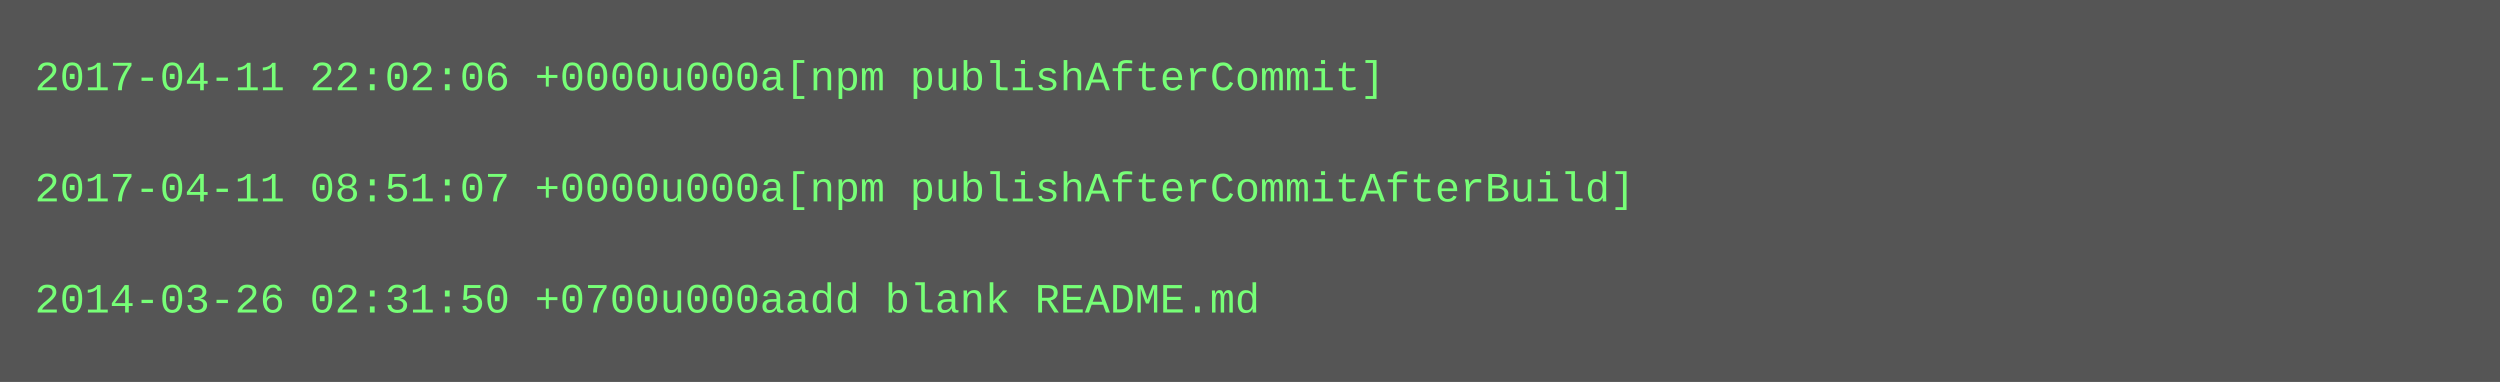
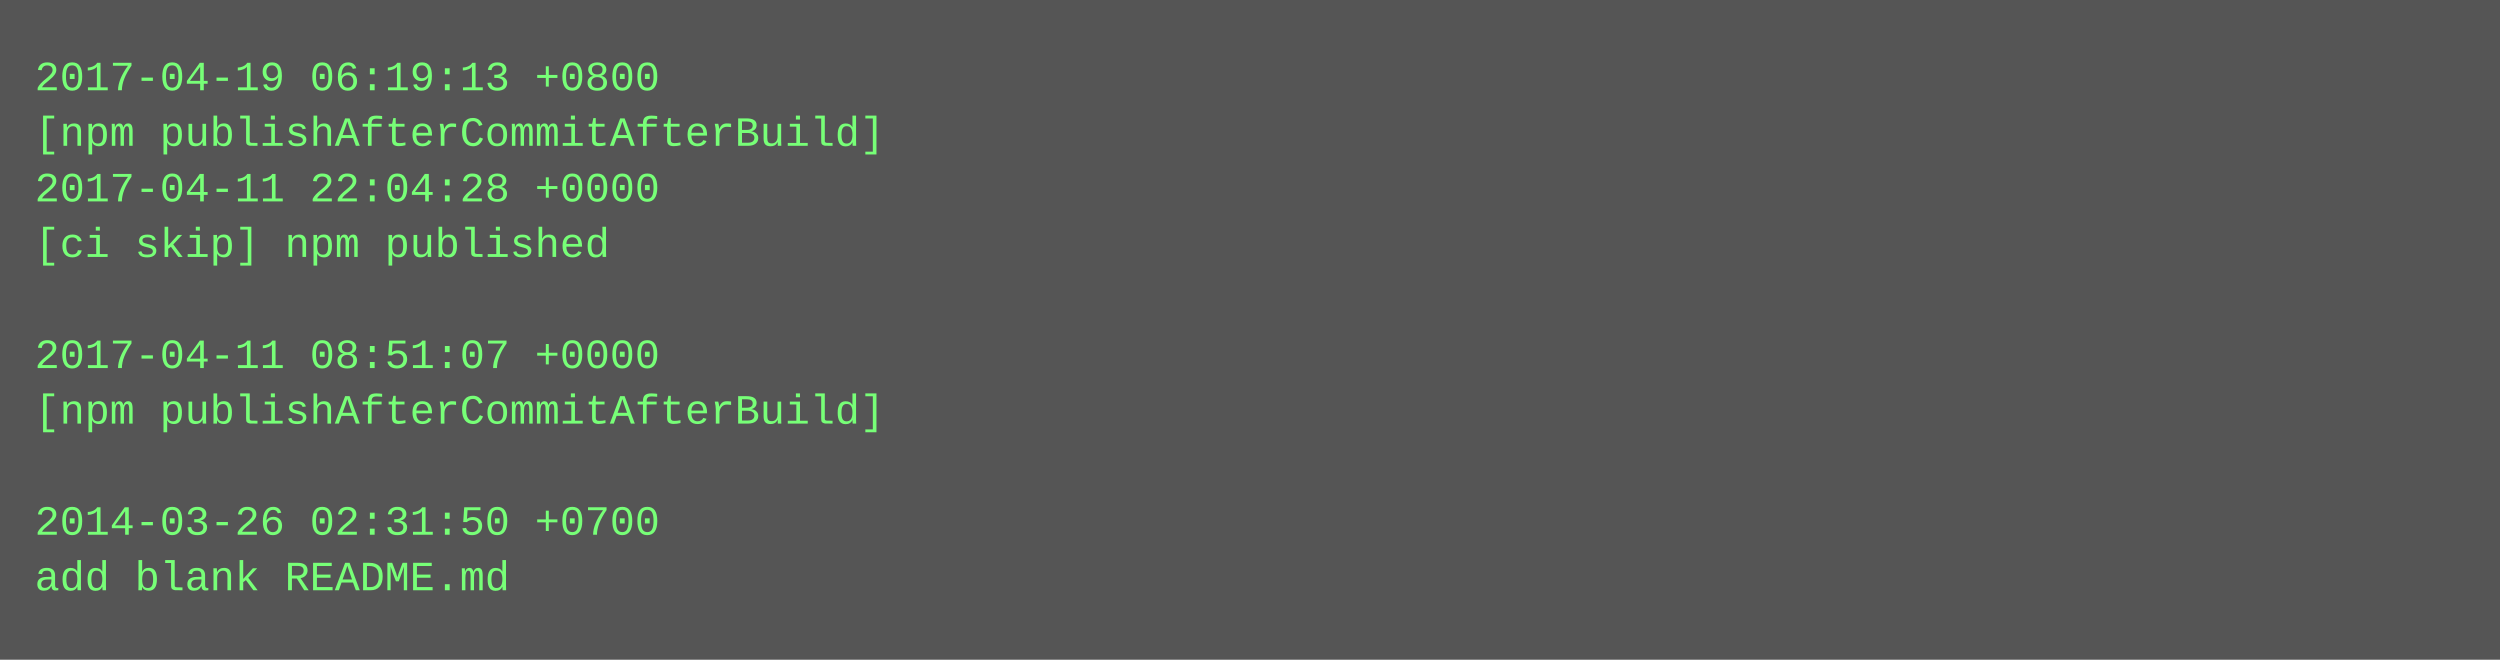
- <svg xmlns="http://www.w3.org/2000/svg" height="110" width="720">
-   <rect height="110" fill="#555" width="720" />
+ <svg xmlns="http://www.w3.org/2000/svg" height="190" width="720">
+   <rect height="190" fill="#555" width="720" />
  <text fill="#7f7" font-family="Courier New" font-size="12" xml:space="preserve">
-     <tspan x="10" y="26">2017-04-11 22:02:06 +0000u000a[npm publishAfterCommit]</tspan>
-     <tspan x="10" y="42" />
-     <tspan x="10" y="58">2017-04-11 08:51:07 +0000u000a[npm publishAfterCommitAfterBuild]</tspan>
-     <tspan x="10" y="74" />
-     <tspan x="10" y="90">2014-03-26 02:31:50 +0700u000aadd blank README.md</tspan>
+     <tspan x="10" y="26">2017-04-19 06:19:13 +0800</tspan>
+     <tspan x="10" y="42">[npm publishAfterCommitAfterBuild]</tspan>
+     <tspan x="10" y="58">2017-04-11 22:04:28 +0000</tspan>
+     <tspan x="10" y="74">[ci skip] npm published</tspan>
+     <tspan x="10" y="90" />
+     <tspan x="10" y="106">2017-04-11 08:51:07 +0000</tspan>
+     <tspan x="10" y="122">[npm publishAfterCommitAfterBuild]</tspan>
+     <tspan x="10" y="138" />
+     <tspan x="10" y="154">2014-03-26 02:31:50 +0700</tspan>
+     <tspan x="10" y="170">add blank README.md</tspan>
  </text>
</svg>
